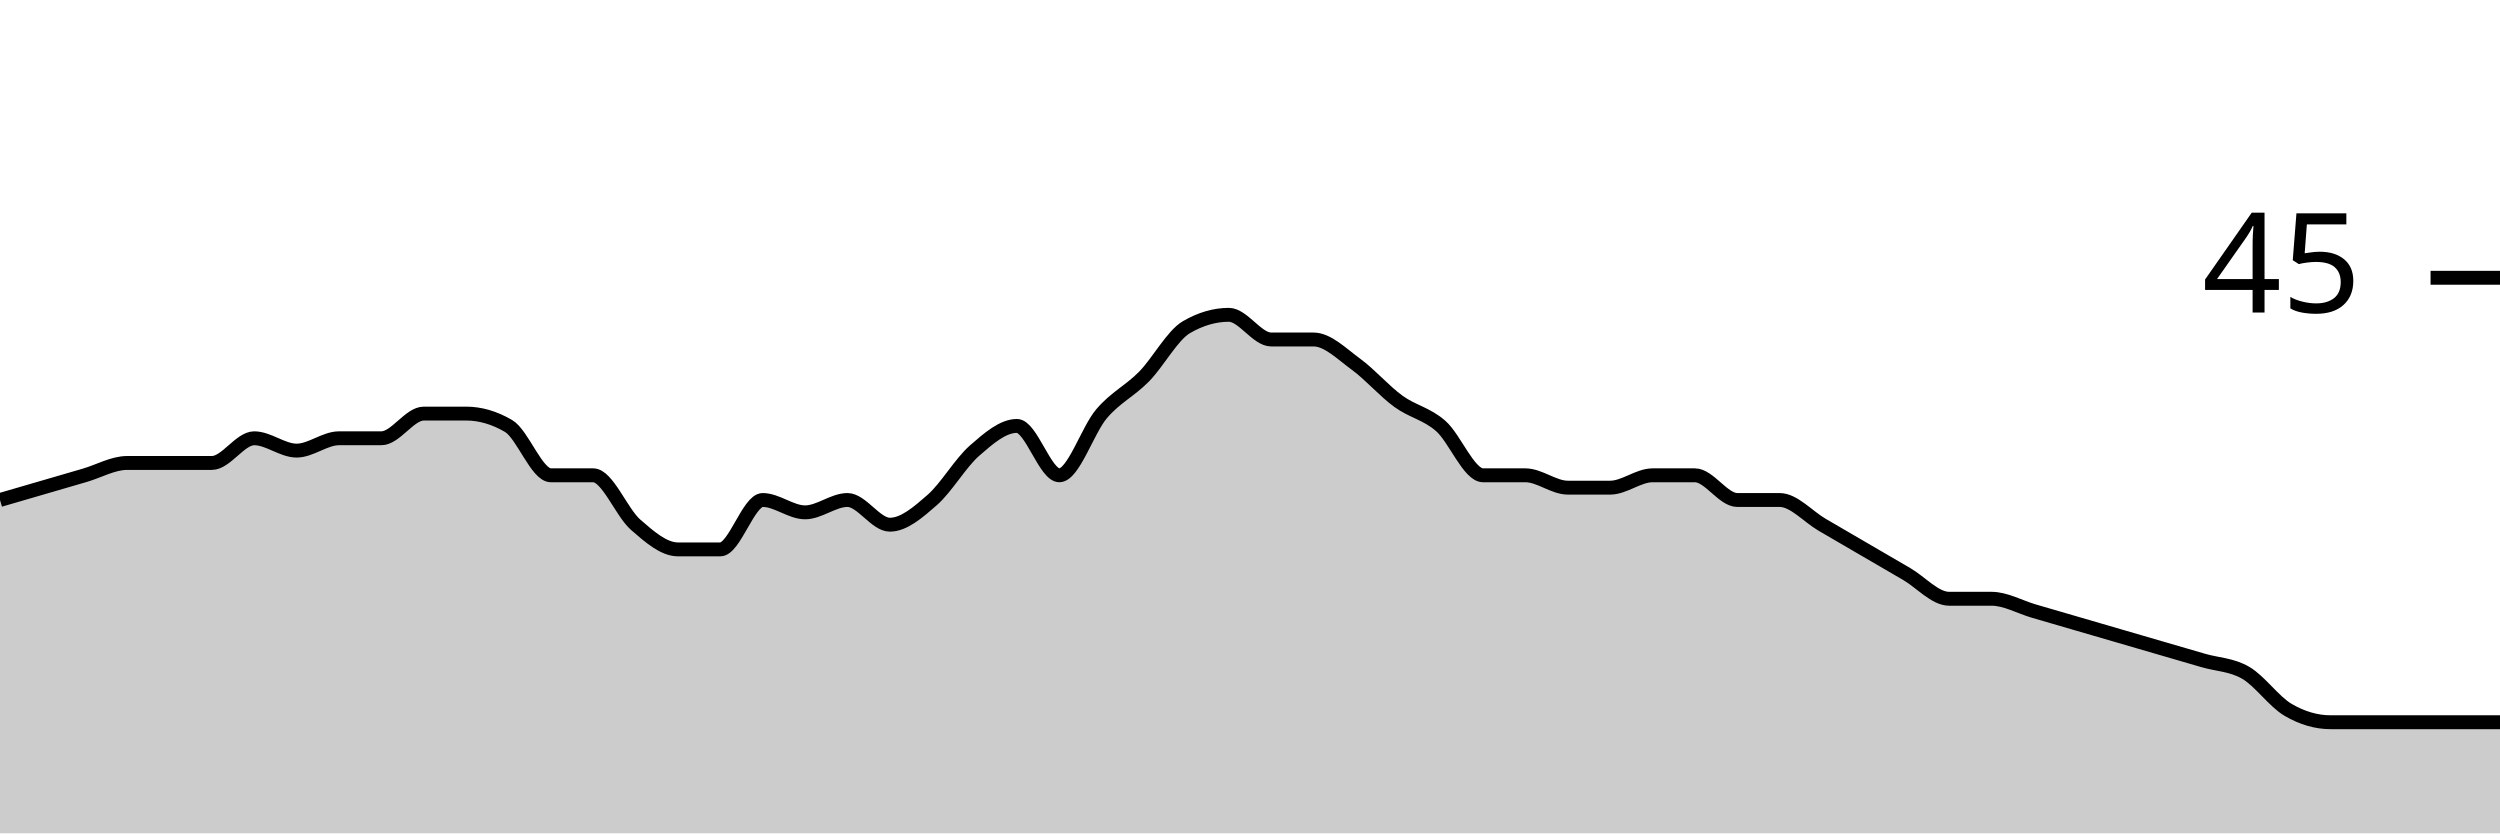
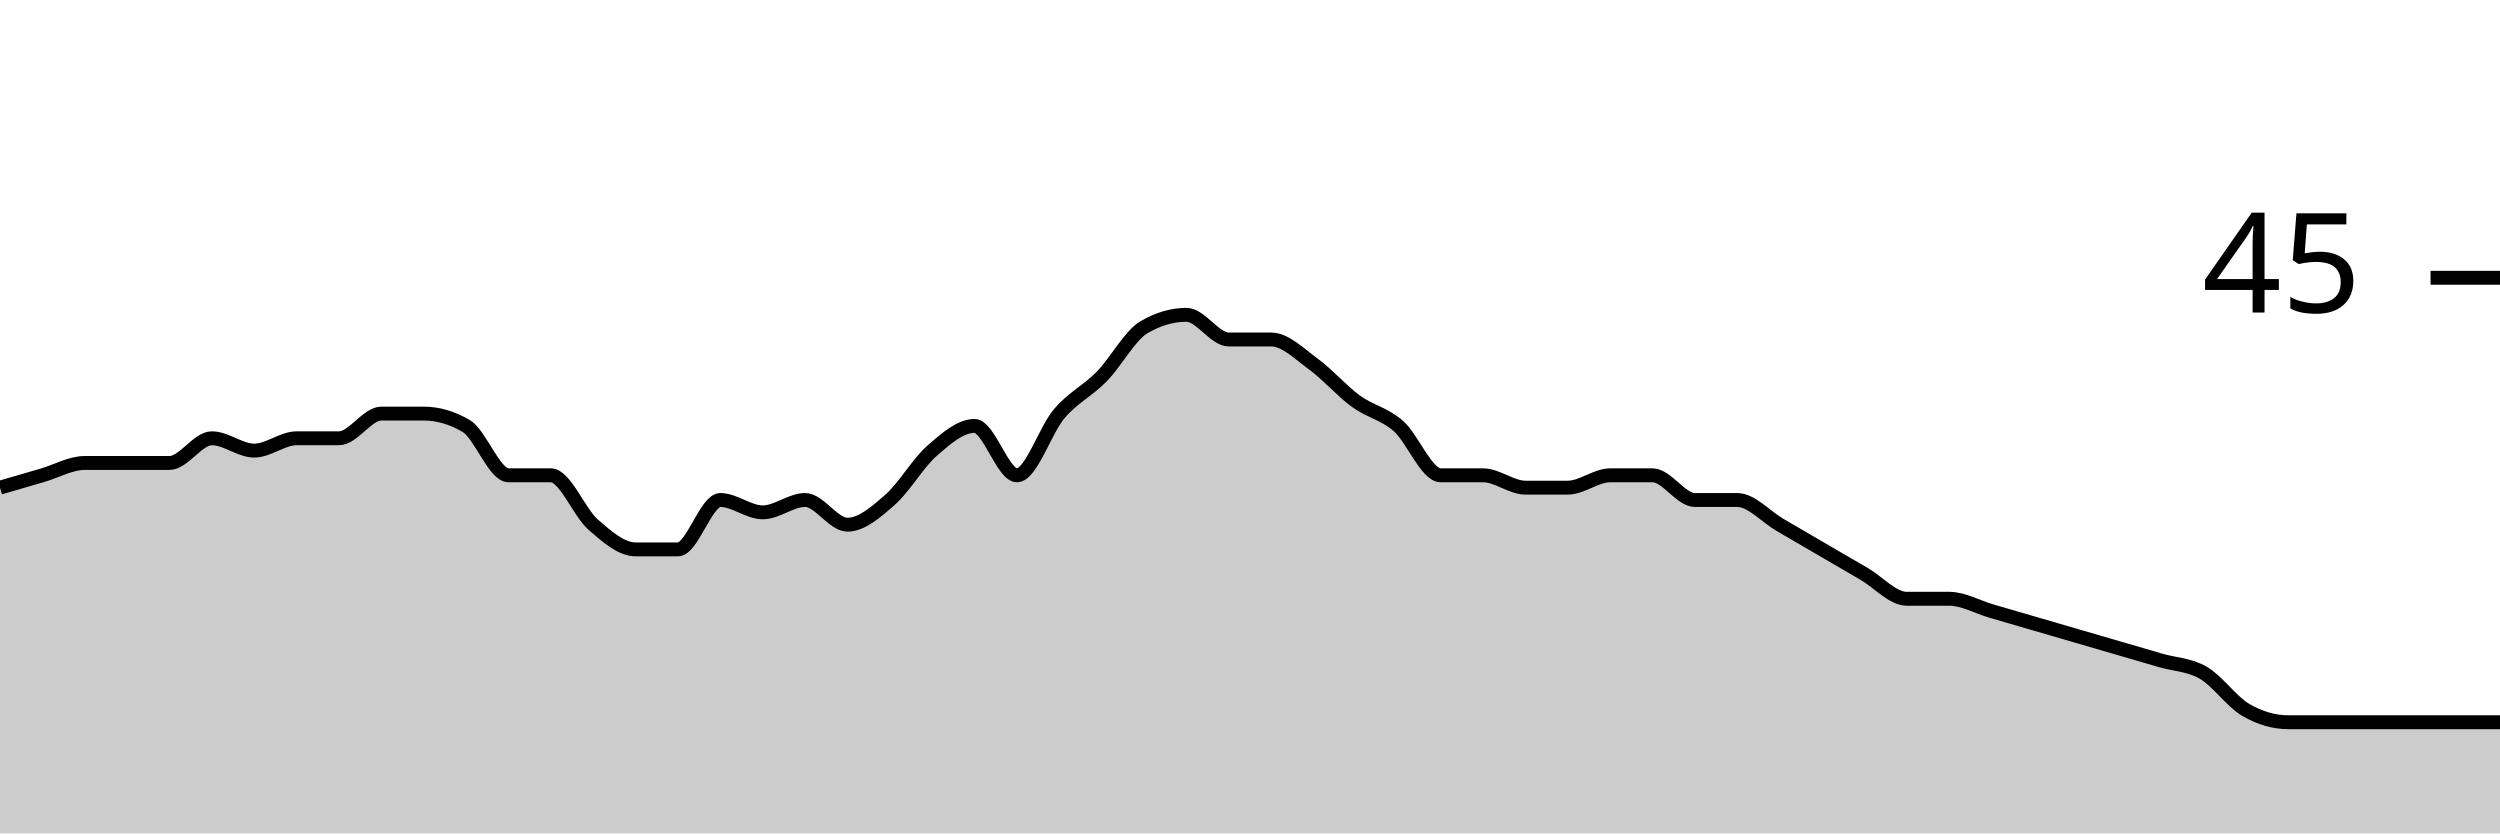
<svg xmlns="http://www.w3.org/2000/svg" viewBox="0 0 180 60">
  <g transform="translate(0,20)">
-     <path class="area" fill="rgba(0, 0, 0, 0.2)" d="M0,16C1.017,15.704,2.034,15.407,3.051,15.111C4.068,14.815,5.085,14.519,6.102,14.222C7.119,13.926,8.136,13.333,9.153,13.333C10.169,13.333,11.186,13.333,12.203,13.333C13.22,13.333,14.237,13.333,15.254,13.333C16.271,13.333,17.288,11.556,18.305,11.556C19.322,11.556,20.339,12.444,21.356,12.444C22.373,12.444,23.39,11.556,24.407,11.556C25.424,11.556,26.441,11.556,27.458,11.556C28.475,11.556,29.492,9.778,30.508,9.778C31.525,9.778,32.542,9.778,33.559,9.778C34.576,9.778,35.593,10.074,36.61,10.667C37.627,11.259,38.644,14.222,39.661,14.222C40.678,14.222,41.695,14.222,42.712,14.222C43.729,14.222,44.746,16.889,45.763,17.778C46.78,18.667,47.797,19.556,48.814,19.556C49.831,19.556,50.847,19.556,51.864,19.556C52.881,19.556,53.898,16,54.915,16C55.932,16,56.949,16.889,57.966,16.889C58.983,16.889,60,16,61.017,16C62.034,16,63.051,17.778,64.068,17.778C65.085,17.778,66.102,16.889,67.119,16C68.136,15.111,69.153,13.333,70.169,12.444C71.186,11.556,72.203,10.667,73.22,10.667C74.237,10.667,75.254,14.222,76.271,14.222C77.288,14.222,78.305,10.963,79.322,9.778C80.339,8.593,81.356,8.148,82.373,7.111C83.39,6.074,84.407,4.148,85.424,3.556C86.441,2.963,87.458,2.667,88.475,2.667C89.492,2.667,90.508,4.444,91.525,4.444C92.542,4.444,93.559,4.444,94.576,4.444C95.593,4.444,96.61,5.481,97.627,6.222C98.644,6.963,99.661,8.148,100.678,8.889C101.695,9.63,102.712,9.778,103.729,10.667C104.746,11.556,105.763,14.222,106.78,14.222C107.797,14.222,108.814,14.222,109.831,14.222C110.847,14.222,111.864,15.111,112.881,15.111C113.898,15.111,114.915,15.111,115.932,15.111C116.949,15.111,117.966,14.222,118.983,14.222C120,14.222,121.017,14.222,122.034,14.222C123.051,14.222,124.068,16,125.085,16C126.102,16,127.119,16,128.136,16C129.153,16,130.169,17.185,131.186,17.778C132.203,18.37,133.22,18.963,134.237,19.556C135.254,20.148,136.271,20.741,137.288,21.333C138.305,21.926,139.322,23.111,140.339,23.111C141.356,23.111,142.373,23.111,143.39,23.111C144.407,23.111,145.424,23.704,146.441,24C147.458,24.296,148.475,24.593,149.492,24.889C150.508,25.185,151.525,25.481,152.542,25.778C153.559,26.074,154.576,26.37,155.593,26.667C156.61,26.963,157.627,27.259,158.644,27.556C159.661,27.852,160.678,27.852,161.695,28.444C162.712,29.037,163.729,30.519,164.746,31.111C165.763,31.704,166.78,32,167.797,32C168.814,32,169.831,32,170.847,32C171.864,32,172.881,32,173.898,32C174.915,32,175.932,32,176.949,32C177.966,32,178.983,32,180,32L180,40C178.983,40,177.966,40,176.949,40C175.932,40,174.915,40,173.898,40C172.881,40,171.864,40,170.847,40C169.831,40,168.814,40,167.797,40C166.78,40,165.763,40,164.746,40C163.729,40,162.712,40,161.695,40C160.678,40,159.661,40,158.644,40C157.627,40,156.61,40,155.593,40C154.576,40,153.559,40,152.542,40C151.525,40,150.508,40,149.492,40C148.475,40,147.458,40,146.441,40C145.424,40,144.407,40,143.39,40C142.373,40,141.356,40,140.339,40C139.322,40,138.305,40,137.288,40C136.271,40,135.254,40,134.237,40C133.22,40,132.203,40,131.186,40C130.169,40,129.153,40,128.136,40C127.119,40,126.102,40,125.085,40C124.068,40,123.051,40,122.034,40C121.017,40,120,40,118.983,40C117.966,40,116.949,40,115.932,40C114.915,40,113.898,40,112.881,40C111.864,40,110.847,40,109.831,40C108.814,40,107.797,40,106.78,40C105.763,40,104.746,40,103.729,40C102.712,40,101.695,40,100.678,40C99.661,40,98.644,40,97.627,40C96.61,40,95.593,40,94.576,40C93.559,40,92.542,40,91.525,40C90.508,40,89.492,40,88.475,40C87.458,40,86.441,40,85.424,40C84.407,40,83.39,40,82.373,40C81.356,40,80.339,40,79.322,40C78.305,40,77.288,40,76.271,40C75.254,40,74.237,40,73.22,40C72.203,40,71.186,40,70.169,40C69.153,40,68.136,40,67.119,40C66.102,40,65.085,40,64.068,40C63.051,40,62.034,40,61.017,40C60,40,58.983,40,57.966,40C56.949,40,55.932,40,54.915,40C53.898,40,52.881,40,51.864,40C50.847,40,49.831,40,48.814,40C47.797,40,46.78,40,45.763,40C44.746,40,43.729,40,42.712,40C41.695,40,40.678,40,39.661,40C38.644,40,37.627,40,36.61,40C35.593,40,34.576,40,33.559,40C32.542,40,31.525,40,30.508,40C29.492,40,28.475,40,27.458,40C26.441,40,25.424,40,24.407,40C23.39,40,22.373,40,21.356,40C20.339,40,19.322,40,18.305,40C17.288,40,16.271,40,15.254,40C14.237,40,13.22,40,12.203,40C11.186,40,10.169,40,9.153,40C8.136,40,7.119,40,6.102,40C5.085,40,4.068,40,3.051,40C2.034,40,1.017,40,0,40Z" />
-     <path class="line" stroke="black" fill="none" d="M0,16C1.017,15.704,2.034,15.407,3.051,15.111C4.068,14.815,5.085,14.519,6.102,14.222C7.119,13.926,8.136,13.333,9.153,13.333C10.169,13.333,11.186,13.333,12.203,13.333C13.22,13.333,14.237,13.333,15.254,13.333C16.271,13.333,17.288,11.556,18.305,11.556C19.322,11.556,20.339,12.444,21.356,12.444C22.373,12.444,23.39,11.556,24.407,11.556C25.424,11.556,26.441,11.556,27.458,11.556C28.475,11.556,29.492,9.778,30.508,9.778C31.525,9.778,32.542,9.778,33.559,9.778C34.576,9.778,35.593,10.074,36.61,10.667C37.627,11.259,38.644,14.222,39.661,14.222C40.678,14.222,41.695,14.222,42.712,14.222C43.729,14.222,44.746,16.889,45.763,17.778C46.78,18.667,47.797,19.556,48.814,19.556C49.831,19.556,50.847,19.556,51.864,19.556C52.881,19.556,53.898,16,54.915,16C55.932,16,56.949,16.889,57.966,16.889C58.983,16.889,60,16,61.017,16C62.034,16,63.051,17.778,64.068,17.778C65.085,17.778,66.102,16.889,67.119,16C68.136,15.111,69.153,13.333,70.169,12.444C71.186,11.556,72.203,10.667,73.22,10.667C74.237,10.667,75.254,14.222,76.271,14.222C77.288,14.222,78.305,10.963,79.322,9.778C80.339,8.593,81.356,8.148,82.373,7.111C83.39,6.074,84.407,4.148,85.424,3.556C86.441,2.963,87.458,2.667,88.475,2.667C89.492,2.667,90.508,4.444,91.525,4.444C92.542,4.444,93.559,4.444,94.576,4.444C95.593,4.444,96.61,5.481,97.627,6.222C98.644,6.963,99.661,8.148,100.678,8.889C101.695,9.63,102.712,9.778,103.729,10.667C104.746,11.556,105.763,14.222,106.78,14.222C107.797,14.222,108.814,14.222,109.831,14.222C110.847,14.222,111.864,15.111,112.881,15.111C113.898,15.111,114.915,15.111,115.932,15.111C116.949,15.111,117.966,14.222,118.983,14.222C120,14.222,121.017,14.222,122.034,14.222C123.051,14.222,124.068,16,125.085,16C126.102,16,127.119,16,128.136,16C129.153,16,130.169,17.185,131.186,17.778C132.203,18.37,133.22,18.963,134.237,19.556C135.254,20.148,136.271,20.741,137.288,21.333C138.305,21.926,139.322,23.111,140.339,23.111C141.356,23.111,142.373,23.111,143.39,23.111C144.407,23.111,145.424,23.704,146.441,24C147.458,24.296,148.475,24.593,149.492,24.889C150.508,25.185,151.525,25.481,152.542,25.778C153.559,26.074,154.576,26.37,155.593,26.667C156.61,26.963,157.627,27.259,158.644,27.556C159.661,27.852,160.678,27.852,161.695,28.444C162.712,29.037,163.729,30.519,164.746,31.111C165.763,31.704,166.78,32,167.797,32C168.814,32,169.831,32,170.847,32C171.864,32,172.881,32,173.898,32C174.915,32,175.932,32,176.949,32C177.966,32,178.983,32,180,32" />
+     <path class="area" fill="rgba(0, 0, 0, 0.2)" d="M0,15.111C1.017,14.815,2.034,14.519,3.051,14.222C4.068,13.926,5.085,13.333,6.102,13.333C7.119,13.333,8.136,13.333,9.153,13.333C10.169,13.333,11.186,13.333,12.203,13.333C13.22,13.333,14.237,11.556,15.254,11.556C16.271,11.556,17.288,12.444,18.305,12.444C19.322,12.444,20.339,11.556,21.356,11.556C22.373,11.556,23.39,11.556,24.407,11.556C25.424,11.556,26.441,9.778,27.458,9.778C28.475,9.778,29.492,9.778,30.508,9.778C31.525,9.778,32.542,10.074,33.559,10.667C34.576,11.259,35.593,14.222,36.61,14.222C37.627,14.222,38.644,14.222,39.661,14.222C40.678,14.222,41.695,16.889,42.712,17.778C43.729,18.667,44.746,19.556,45.763,19.556C46.78,19.556,47.797,19.556,48.814,19.556C49.831,19.556,50.847,16,51.864,16C52.881,16,53.898,16.889,54.915,16.889C55.932,16.889,56.949,16,57.966,16C58.983,16,60,17.778,61.017,17.778C62.034,17.778,63.051,16.889,64.068,16C65.085,15.111,66.102,13.333,67.119,12.444C68.136,11.556,69.153,10.667,70.169,10.667C71.186,10.667,72.203,14.222,73.22,14.222C74.237,14.222,75.254,10.963,76.271,9.778C77.288,8.593,78.305,8.148,79.322,7.111C80.339,6.074,81.356,4.148,82.373,3.556C83.39,2.963,84.407,2.667,85.424,2.667C86.441,2.667,87.458,4.444,88.475,4.444C89.492,4.444,90.508,4.444,91.525,4.444C92.542,4.444,93.559,5.481,94.576,6.222C95.593,6.963,96.61,8.148,97.627,8.889C98.644,9.63,99.661,9.778,100.678,10.667C101.695,11.556,102.712,14.222,103.729,14.222C104.746,14.222,105.763,14.222,106.78,14.222C107.797,14.222,108.814,15.111,109.831,15.111C110.847,15.111,111.864,15.111,112.881,15.111C113.898,15.111,114.915,14.222,115.932,14.222C116.949,14.222,117.966,14.222,118.983,14.222C120,14.222,121.017,16,122.034,16C123.051,16,124.068,16,125.085,16C126.102,16,127.119,17.185,128.136,17.778C129.153,18.37,130.169,18.963,131.186,19.556C132.203,20.148,133.22,20.741,134.237,21.333C135.254,21.926,136.271,23.111,137.288,23.111C138.305,23.111,139.322,23.111,140.339,23.111C141.356,23.111,142.373,23.704,143.39,24C144.407,24.296,145.424,24.593,146.441,24.889C147.458,25.185,148.475,25.481,149.492,25.778C150.508,26.074,151.525,26.37,152.542,26.667C153.559,26.963,154.576,27.259,155.593,27.556C156.61,27.852,157.627,27.852,158.644,28.444C159.661,29.037,160.678,30.519,161.695,31.111C162.712,31.704,163.729,32,164.746,32C165.763,32,166.78,32,167.797,32C168.814,32,169.831,32,170.847,32C171.864,32,172.881,32,173.898,32C174.915,32,175.932,32,176.949,32C177.966,32,178.983,32,180,32L180,40C178.983,40,177.966,40,176.949,40C175.932,40,174.915,40,173.898,40C172.881,40,171.864,40,170.847,40C169.831,40,168.814,40,167.797,40C166.78,40,165.763,40,164.746,40C163.729,40,162.712,40,161.695,40C160.678,40,159.661,40,158.644,40C157.627,40,156.61,40,155.593,40C154.576,40,153.559,40,152.542,40C151.525,40,150.508,40,149.492,40C148.475,40,147.458,40,146.441,40C145.424,40,144.407,40,143.39,40C142.373,40,141.356,40,140.339,40C139.322,40,138.305,40,137.288,40C136.271,40,135.254,40,134.237,40C133.22,40,132.203,40,131.186,40C130.169,40,129.153,40,128.136,40C127.119,40,126.102,40,125.085,40C124.068,40,123.051,40,122.034,40C121.017,40,120,40,118.983,40C117.966,40,116.949,40,115.932,40C114.915,40,113.898,40,112.881,40C111.864,40,110.847,40,109.831,40C108.814,40,107.797,40,106.78,40C105.763,40,104.746,40,103.729,40C102.712,40,101.695,40,100.678,40C99.661,40,98.644,40,97.627,40C96.61,40,95.593,40,94.576,40C93.559,40,92.542,40,91.525,40C90.508,40,89.492,40,88.475,40C87.458,40,86.441,40,85.424,40C84.407,40,83.39,40,82.373,40C81.356,40,80.339,40,79.322,40C78.305,40,77.288,40,76.271,40C75.254,40,74.237,40,73.22,40C72.203,40,71.186,40,70.169,40C69.153,40,68.136,40,67.119,40C66.102,40,65.085,40,64.068,40C63.051,40,62.034,40,61.017,40C60,40,58.983,40,57.966,40C56.949,40,55.932,40,54.915,40C53.898,40,52.881,40,51.864,40C50.847,40,49.831,40,48.814,40C47.797,40,46.78,40,45.763,40C44.746,40,43.729,40,42.712,40C41.695,40,40.678,40,39.661,40C38.644,40,37.627,40,36.61,40C35.593,40,34.576,40,33.559,40C32.542,40,31.525,40,30.508,40C29.492,40,28.475,40,27.458,40C26.441,40,25.424,40,24.407,40C23.39,40,22.373,40,21.356,40C20.339,40,19.322,40,18.305,40C17.288,40,16.271,40,15.254,40C14.237,40,13.22,40,12.203,40C11.186,40,10.169,40,9.153,40C8.136,40,7.119,40,6.102,40C5.085,40,4.068,40,3.051,40C2.034,40,1.017,40,0,40Z" />
+     <path class="line" stroke="black" fill="none" d="M0,15.111C1.017,14.815,2.034,14.519,3.051,14.222C4.068,13.926,5.085,13.333,6.102,13.333C7.119,13.333,8.136,13.333,9.153,13.333C10.169,13.333,11.186,13.333,12.203,13.333C13.22,13.333,14.237,11.556,15.254,11.556C16.271,11.556,17.288,12.444,18.305,12.444C19.322,12.444,20.339,11.556,21.356,11.556C22.373,11.556,23.39,11.556,24.407,11.556C25.424,11.556,26.441,9.778,27.458,9.778C28.475,9.778,29.492,9.778,30.508,9.778C31.525,9.778,32.542,10.074,33.559,10.667C34.576,11.259,35.593,14.222,36.61,14.222C37.627,14.222,38.644,14.222,39.661,14.222C40.678,14.222,41.695,16.889,42.712,17.778C43.729,18.667,44.746,19.556,45.763,19.556C46.78,19.556,47.797,19.556,48.814,19.556C49.831,19.556,50.847,16,51.864,16C52.881,16,53.898,16.889,54.915,16.889C55.932,16.889,56.949,16,57.966,16C58.983,16,60,17.778,61.017,17.778C62.034,17.778,63.051,16.889,64.068,16C65.085,15.111,66.102,13.333,67.119,12.444C68.136,11.556,69.153,10.667,70.169,10.667C71.186,10.667,72.203,14.222,73.22,14.222C74.237,14.222,75.254,10.963,76.271,9.778C77.288,8.593,78.305,8.148,79.322,7.111C80.339,6.074,81.356,4.148,82.373,3.556C83.39,2.963,84.407,2.667,85.424,2.667C86.441,2.667,87.458,4.444,88.475,4.444C89.492,4.444,90.508,4.444,91.525,4.444C92.542,4.444,93.559,5.481,94.576,6.222C95.593,6.963,96.61,8.148,97.627,8.889C98.644,9.63,99.661,9.778,100.678,10.667C101.695,11.556,102.712,14.222,103.729,14.222C104.746,14.222,105.763,14.222,106.78,14.222C107.797,14.222,108.814,15.111,109.831,15.111C110.847,15.111,111.864,15.111,112.881,15.111C113.898,15.111,114.915,14.222,115.932,14.222C116.949,14.222,117.966,14.222,118.983,14.222C120,14.222,121.017,16,122.034,16C123.051,16,124.068,16,125.085,16C126.102,16,127.119,17.185,128.136,17.778C129.153,18.37,130.169,18.963,131.186,19.556C132.203,20.148,133.22,20.741,134.237,21.333C135.254,21.926,136.271,23.111,137.288,23.111C138.305,23.111,139.322,23.111,140.339,23.111C141.356,23.111,142.373,23.704,143.39,24C144.407,24.296,145.424,24.593,146.441,24.889C147.458,25.185,148.475,25.481,149.492,25.778C150.508,26.074,151.525,26.37,152.542,26.667C153.559,26.963,154.576,27.259,155.593,27.556C156.61,27.852,157.627,27.852,158.644,28.444C159.661,29.037,160.678,30.519,161.695,31.111C162.712,31.704,163.729,32,164.746,32C165.763,32,166.78,32,167.797,32C168.814,32,169.831,32,170.847,32C171.864,32,172.881,32,173.898,32C174.915,32,175.932,32,176.949,32C177.966,32,178.983,32,180,32" />
    <path class="axis-ceiling" stroke-width="1" stroke="black" fill="none" d="M175,0L180,0" />
    <text class="axis-ceiling-label" font-family="sans-serif" text-anchor="end" font-size="10px" x="170" y="2.5">45</text>
  </g>
</svg>
